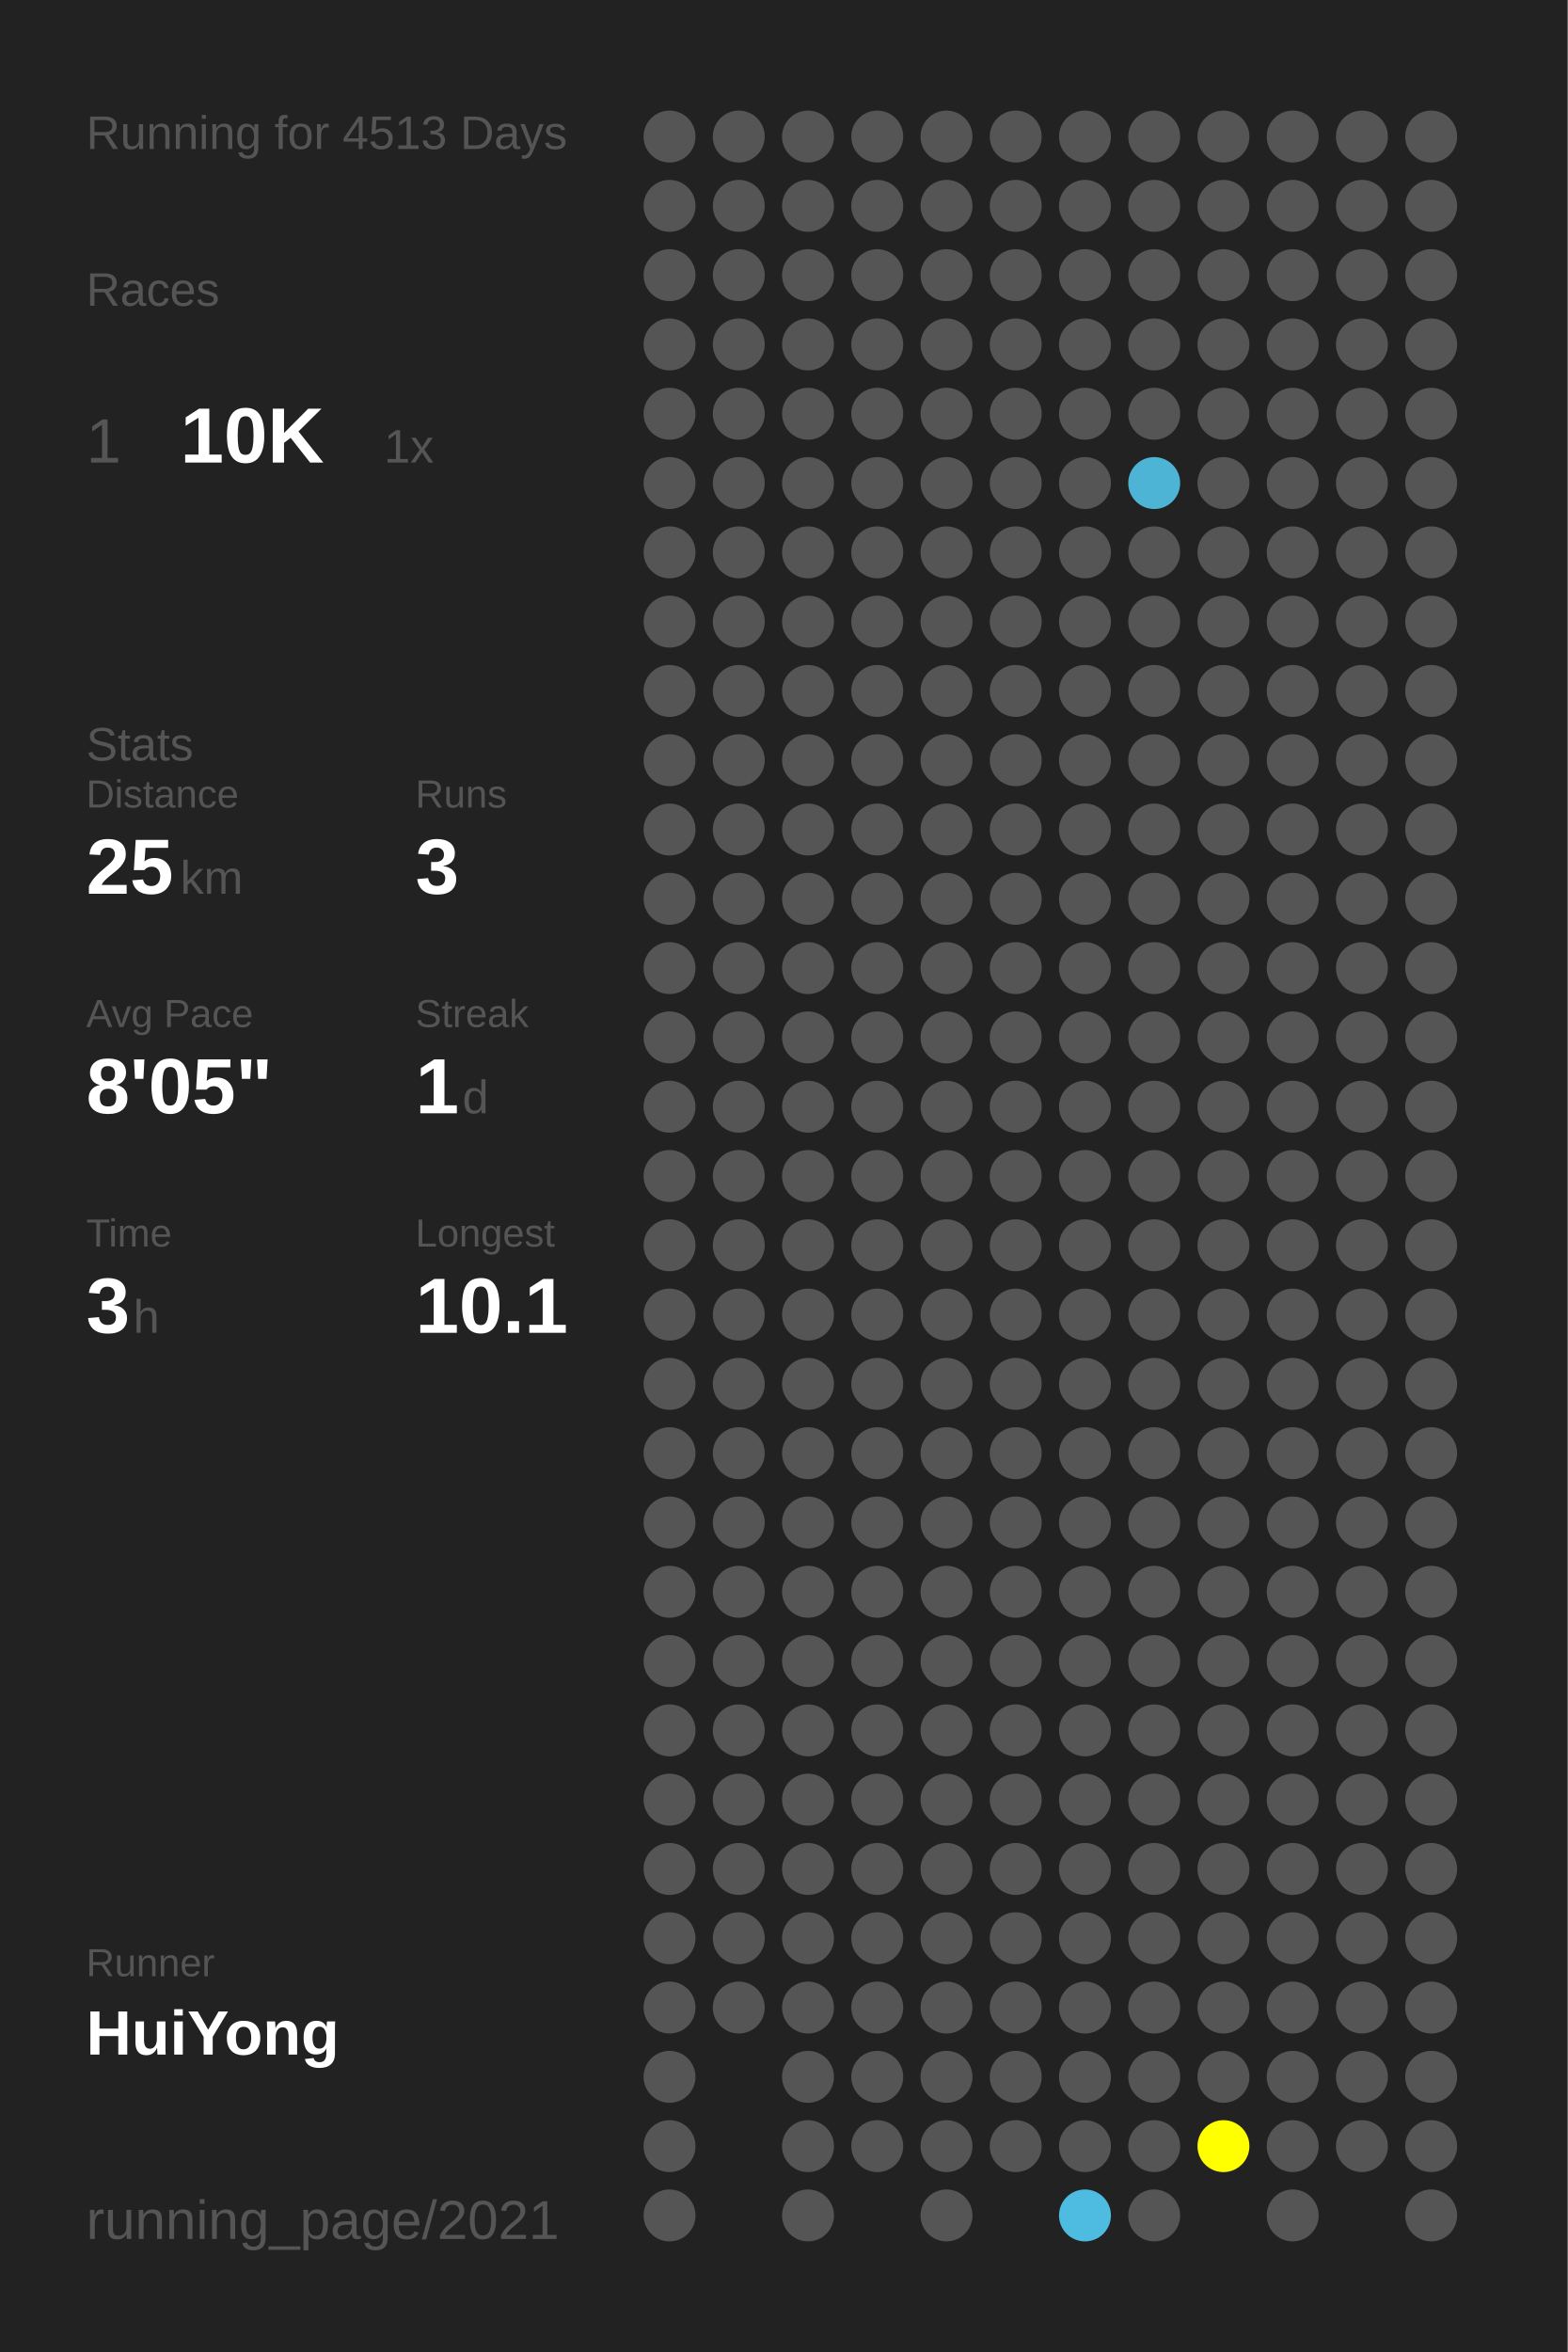
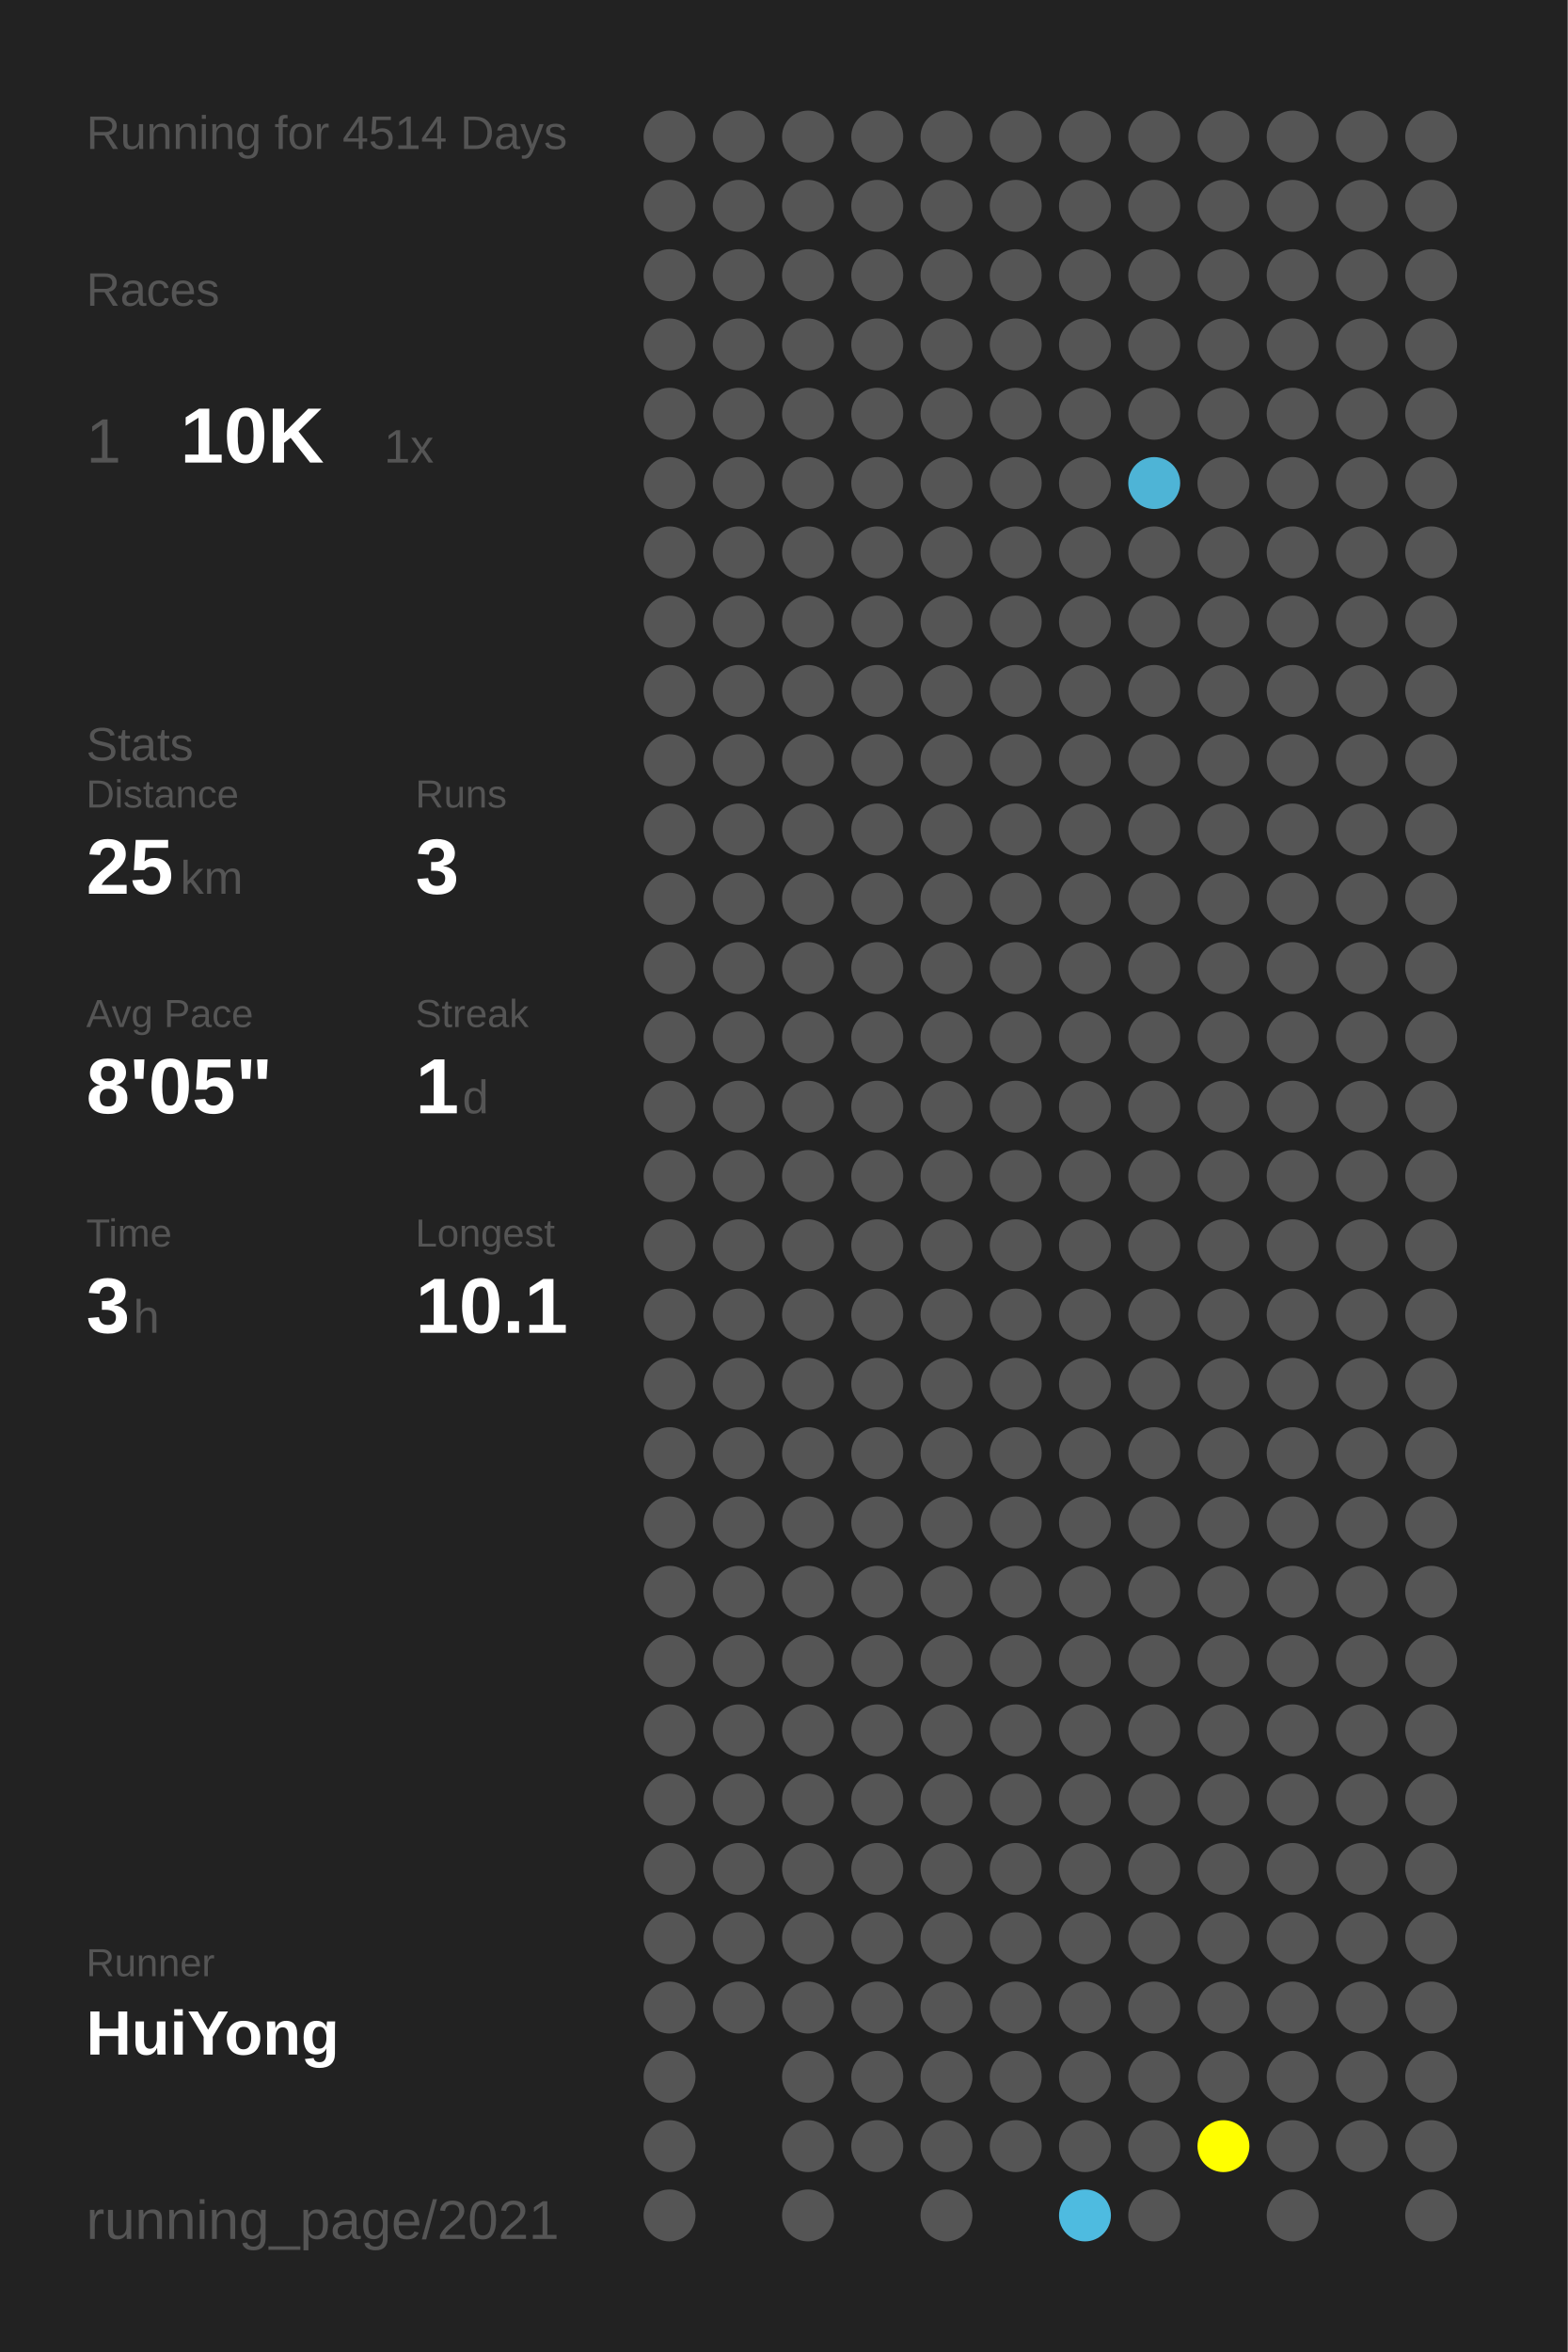
<svg xmlns="http://www.w3.org/2000/svg" baseProfile="full" height="300mm" version="1.1" viewBox="0,0,200,300" width="200mm">
  <defs />
  <rect fill="#222222" height="300" width="200" x="0" y="0" />
-   <text fill="#555555" style="font-size:6px; font-family:Arial;" x="11" y="19">Running for 4513 Days</text>
+   <text fill="#555555" style="font-size:6px; font-family:Arial;" x="11" y="19">Running for 4514 Days</text>
  <text fill="#555555" style="font-size:6px; font-family:Arial;" x="11" y="39">Races</text>
  <text fill="#555555" style="font-size:8px; font-family:Arial;" x="11" y="59">1</text>
  <text fill="#FFFFFF" style="font-size:10px; font-family:Arial; font-weight:bold;" x="23" y="59">10K</text>
  <text fill="#555555" style="font-size:6px; font-family:Arial;" x="49" y="59">1x</text>
  <text fill="#555555" style="font-size:6px; font-family:Arial;" x="11" y="97">Stats</text>
  <text fill="#555555" style="font-size:5px; font-family:Arial;" x="11" y="103">Distance</text>
  <text fill="#FFFFFF" style="font-size:10px; font-family:Arial; font-weight:bold;" x="11" y="114">25</text>
  <text fill="#555555" style="font-size:6px; font-family:Arial;" x="23" y="114">km</text>
  <text fill="#555555" style="font-size:5px; font-family:Arial;" x="53" y="103">Runs</text>
  <text fill="#FFFFFF" style="font-size:10px; font-family:Arial; font-weight:bold;" x="53" y="114">3</text>
  <text fill="#555555" style="font-size:5px; font-family:Arial;" x="11" y="131">Avg Pace</text>
  <text fill="#FFFFFF" style="font-size:10px; font-family:Arial; font-weight:bold;" x="11" y="142">8'05"</text>
  <text fill="#555555" style="font-size:5px; font-family:Arial;" x="53" y="131">Streak</text>
  <text fill="#FFFFFF" style="font-size:10px; font-family:Arial; font-weight:bold;" x="53" y="142">1</text>
  <text fill="#555555" style="font-size:6px; font-family:Arial;" x="59" y="142">d</text>
  <text fill="#555555" style="font-size:5px; font-family:Arial;" x="11" y="159">Time</text>
  <text fill="#FFFFFF" style="font-size:10px; font-family:Arial; font-weight:bold;" x="11" y="170">3</text>
  <text fill="#555555" style="font-size:6px; font-family:Arial;" x="17" y="170">h</text>
  <text fill="#555555" style="font-size:5px; font-family:Arial;" x="53" y="159">Longest</text>
  <text fill="#FFFFFF" style="font-size:10px; font-family:Arial; font-weight:bold;" x="53" y="170">10.1</text>
  <text fill="#555555" style="font-size:5px; font-family:Arial;" x="11" y="252.065">Runner</text>
  <text fill="#FFFFFF" style="font-size:8px; font-family:Arial; font-weight:bold;" x="11" y="262.065">HuiYong</text>
  <text fill="#555555" style="font-size:7px; font-family:Arial;" x="11" y="285.581">running_page/2021</text>
  <circle cx="85.417" cy="17.419" fill="#555555" r="3.312" />
  <circle cx="85.417" cy="26.258" fill="#555555" r="3.312" />
  <circle cx="85.417" cy="35.097" fill="#555555" r="3.312" />
  <circle cx="85.417" cy="43.935" fill="#555555" r="3.312" />
  <circle cx="85.417" cy="52.774" fill="#555555" r="3.312" />
  <circle cx="85.417" cy="61.613" fill="#555555" r="3.312" />
  <circle cx="85.417" cy="70.452" fill="#555555" r="3.312" />
  <circle cx="85.417" cy="79.29" fill="#555555" r="3.312" />
  <circle cx="85.417" cy="88.129" fill="#555555" r="3.312" />
  <circle cx="85.417" cy="96.968" fill="#555555" r="3.312" />
  <circle cx="85.417" cy="105.806" fill="#555555" r="3.312" />
  <circle cx="85.417" cy="114.645" fill="#555555" r="3.312" />
  <circle cx="85.417" cy="123.484" fill="#555555" r="3.312" />
  <circle cx="85.417" cy="132.323" fill="#555555" r="3.312" />
  <circle cx="85.417" cy="141.161" fill="#555555" r="3.312" />
  <circle cx="85.417" cy="150" fill="#555555" r="3.312" />
  <circle cx="85.417" cy="158.839" fill="#555555" r="3.312" />
  <circle cx="85.417" cy="167.677" fill="#555555" r="3.312" />
  <circle cx="85.417" cy="176.516" fill="#555555" r="3.312" />
  <circle cx="85.417" cy="185.355" fill="#555555" r="3.312" />
  <circle cx="85.417" cy="194.194" fill="#555555" r="3.312" />
  <circle cx="85.417" cy="203.032" fill="#555555" r="3.312" />
  <circle cx="85.417" cy="211.871" fill="#555555" r="3.312" />
  <circle cx="85.417" cy="220.71" fill="#555555" r="3.312" />
  <circle cx="85.417" cy="229.548" fill="#555555" r="3.312" />
  <circle cx="85.417" cy="238.387" fill="#555555" r="3.312" />
  <circle cx="85.417" cy="247.226" fill="#555555" r="3.312" />
  <circle cx="85.417" cy="256.065" fill="#555555" r="3.312" />
  <circle cx="85.417" cy="264.903" fill="#555555" r="3.312" />
  <circle cx="85.417" cy="273.742" fill="#555555" r="3.312" />
  <circle cx="85.417" cy="282.581" fill="#555555" r="3.312" />
  <circle cx="94.25" cy="17.419" fill="#555555" r="3.312" />
  <circle cx="94.25" cy="26.258" fill="#555555" r="3.312" />
  <circle cx="94.25" cy="35.097" fill="#555555" r="3.312" />
  <circle cx="94.25" cy="43.935" fill="#555555" r="3.312" />
  <circle cx="94.25" cy="52.774" fill="#555555" r="3.312" />
  <circle cx="94.25" cy="61.613" fill="#555555" r="3.312" />
  <circle cx="94.25" cy="70.452" fill="#555555" r="3.312" />
  <circle cx="94.25" cy="79.29" fill="#555555" r="3.312" />
  <circle cx="94.25" cy="88.129" fill="#555555" r="3.312" />
  <circle cx="94.25" cy="96.968" fill="#555555" r="3.312" />
  <circle cx="94.25" cy="105.806" fill="#555555" r="3.312" />
  <circle cx="94.25" cy="114.645" fill="#555555" r="3.312" />
  <circle cx="94.25" cy="123.484" fill="#555555" r="3.312" />
  <circle cx="94.25" cy="132.323" fill="#555555" r="3.312" />
  <circle cx="94.25" cy="141.161" fill="#555555" r="3.312" />
  <circle cx="94.25" cy="150" fill="#555555" r="3.312" />
  <circle cx="94.25" cy="158.839" fill="#555555" r="3.312" />
  <circle cx="94.25" cy="167.677" fill="#555555" r="3.312" />
  <circle cx="94.25" cy="176.516" fill="#555555" r="3.312" />
  <circle cx="94.25" cy="185.355" fill="#555555" r="3.312" />
  <circle cx="94.25" cy="194.194" fill="#555555" r="3.312" />
  <circle cx="94.25" cy="203.032" fill="#555555" r="3.312" />
  <circle cx="94.25" cy="211.871" fill="#555555" r="3.312" />
  <circle cx="94.25" cy="220.71" fill="#555555" r="3.312" />
  <circle cx="94.25" cy="229.548" fill="#555555" r="3.312" />
  <circle cx="94.25" cy="238.387" fill="#555555" r="3.312" />
  <circle cx="94.25" cy="247.226" fill="#555555" r="3.312" />
  <circle cx="94.25" cy="256.065" fill="#555555" r="3.312" />
  <circle cx="103.083" cy="17.419" fill="#555555" r="3.312" />
  <circle cx="103.083" cy="26.258" fill="#555555" r="3.312" />
  <circle cx="103.083" cy="35.097" fill="#555555" r="3.312" />
  <circle cx="103.083" cy="43.935" fill="#555555" r="3.312" />
  <circle cx="103.083" cy="52.774" fill="#555555" r="3.312" />
  <circle cx="103.083" cy="61.613" fill="#555555" r="3.312" />
  <circle cx="103.083" cy="70.452" fill="#555555" r="3.312" />
  <circle cx="103.083" cy="79.29" fill="#555555" r="3.312" />
  <circle cx="103.083" cy="88.129" fill="#555555" r="3.312" />
  <circle cx="103.083" cy="96.968" fill="#555555" r="3.312" />
  <circle cx="103.083" cy="105.806" fill="#555555" r="3.312" />
  <circle cx="103.083" cy="114.645" fill="#555555" r="3.312" />
  <circle cx="103.083" cy="123.484" fill="#555555" r="3.312" />
  <circle cx="103.083" cy="132.323" fill="#555555" r="3.312" />
  <circle cx="103.083" cy="141.161" fill="#555555" r="3.312" />
  <circle cx="103.083" cy="150" fill="#555555" r="3.312" />
  <circle cx="103.083" cy="158.839" fill="#555555" r="3.312" />
  <circle cx="103.083" cy="167.677" fill="#555555" r="3.312" />
  <circle cx="103.083" cy="176.516" fill="#555555" r="3.312" />
  <circle cx="103.083" cy="185.355" fill="#555555" r="3.312" />
  <circle cx="103.083" cy="194.194" fill="#555555" r="3.312" />
  <circle cx="103.083" cy="203.032" fill="#555555" r="3.312" />
  <circle cx="103.083" cy="211.871" fill="#555555" r="3.312" />
  <circle cx="103.083" cy="220.71" fill="#555555" r="3.312" />
  <circle cx="103.083" cy="229.548" fill="#555555" r="3.312" />
  <circle cx="103.083" cy="238.387" fill="#555555" r="3.312" />
  <circle cx="103.083" cy="247.226" fill="#555555" r="3.312" />
  <circle cx="103.083" cy="256.065" fill="#555555" r="3.312" />
  <circle cx="103.083" cy="264.903" fill="#555555" r="3.312" />
  <circle cx="103.083" cy="273.742" fill="#555555" r="3.312" />
  <circle cx="103.083" cy="282.581" fill="#555555" r="3.312" />
  <circle cx="111.917" cy="17.419" fill="#555555" r="3.312" />
  <circle cx="111.917" cy="26.258" fill="#555555" r="3.312" />
  <circle cx="111.917" cy="35.097" fill="#555555" r="3.312" />
  <circle cx="111.917" cy="43.935" fill="#555555" r="3.312" />
  <circle cx="111.917" cy="52.774" fill="#555555" r="3.312" />
  <circle cx="111.917" cy="61.613" fill="#555555" r="3.312" />
  <circle cx="111.917" cy="70.452" fill="#555555" r="3.312" />
  <circle cx="111.917" cy="79.29" fill="#555555" r="3.312" />
  <circle cx="111.917" cy="88.129" fill="#555555" r="3.312" />
  <circle cx="111.917" cy="96.968" fill="#555555" r="3.312" />
  <circle cx="111.917" cy="105.806" fill="#555555" r="3.312" />
  <circle cx="111.917" cy="114.645" fill="#555555" r="3.312" />
  <circle cx="111.917" cy="123.484" fill="#555555" r="3.312" />
  <circle cx="111.917" cy="132.323" fill="#555555" r="3.312" />
  <circle cx="111.917" cy="141.161" fill="#555555" r="3.312" />
  <circle cx="111.917" cy="150" fill="#555555" r="3.312" />
  <circle cx="111.917" cy="158.839" fill="#555555" r="3.312" />
  <circle cx="111.917" cy="167.677" fill="#555555" r="3.312" />
  <circle cx="111.917" cy="176.516" fill="#555555" r="3.312" />
  <circle cx="111.917" cy="185.355" fill="#555555" r="3.312" />
  <circle cx="111.917" cy="194.194" fill="#555555" r="3.312" />
  <circle cx="111.917" cy="203.032" fill="#555555" r="3.312" />
  <circle cx="111.917" cy="211.871" fill="#555555" r="3.312" />
  <circle cx="111.917" cy="220.71" fill="#555555" r="3.312" />
  <circle cx="111.917" cy="229.548" fill="#555555" r="3.312" />
  <circle cx="111.917" cy="238.387" fill="#555555" r="3.312" />
  <circle cx="111.917" cy="247.226" fill="#555555" r="3.312" />
  <circle cx="111.917" cy="256.065" fill="#555555" r="3.312" />
  <circle cx="111.917" cy="264.903" fill="#555555" r="3.312" />
  <circle cx="111.917" cy="273.742" fill="#555555" r="3.312" />
  <circle cx="120.75" cy="17.419" fill="#555555" r="3.312" />
  <circle cx="120.75" cy="26.258" fill="#555555" r="3.312" />
  <circle cx="120.75" cy="35.097" fill="#555555" r="3.312" />
  <circle cx="120.75" cy="43.935" fill="#555555" r="3.312" />
  <circle cx="120.75" cy="52.774" fill="#555555" r="3.312" />
  <circle cx="120.75" cy="61.613" fill="#555555" r="3.312" />
  <circle cx="120.75" cy="70.452" fill="#555555" r="3.312" />
  <circle cx="120.75" cy="79.29" fill="#555555" r="3.312" />
  <circle cx="120.75" cy="88.129" fill="#555555" r="3.312" />
  <circle cx="120.75" cy="96.968" fill="#555555" r="3.312" />
  <circle cx="120.75" cy="105.806" fill="#555555" r="3.312" />
  <circle cx="120.75" cy="114.645" fill="#555555" r="3.312" />
  <circle cx="120.75" cy="123.484" fill="#555555" r="3.312" />
  <circle cx="120.75" cy="132.323" fill="#555555" r="3.312" />
  <circle cx="120.75" cy="141.161" fill="#555555" r="3.312" />
  <circle cx="120.75" cy="150" fill="#555555" r="3.312" />
  <circle cx="120.75" cy="158.839" fill="#555555" r="3.312" />
  <circle cx="120.75" cy="167.677" fill="#555555" r="3.312" />
  <circle cx="120.75" cy="176.516" fill="#555555" r="3.312" />
  <circle cx="120.75" cy="185.355" fill="#555555" r="3.312" />
  <circle cx="120.75" cy="194.194" fill="#555555" r="3.312" />
  <circle cx="120.75" cy="203.032" fill="#555555" r="3.312" />
  <circle cx="120.75" cy="211.871" fill="#555555" r="3.312" />
  <circle cx="120.75" cy="220.71" fill="#555555" r="3.312" />
  <circle cx="120.75" cy="229.548" fill="#555555" r="3.312" />
  <circle cx="120.75" cy="238.387" fill="#555555" r="3.312" />
  <circle cx="120.75" cy="247.226" fill="#555555" r="3.312" />
  <circle cx="120.75" cy="256.065" fill="#555555" r="3.312" />
  <circle cx="120.75" cy="264.903" fill="#555555" r="3.312" />
  <circle cx="120.75" cy="273.742" fill="#555555" r="3.312" />
  <circle cx="120.75" cy="282.581" fill="#555555" r="3.312" />
  <circle cx="129.583" cy="17.419" fill="#555555" r="3.312" />
  <circle cx="129.583" cy="26.258" fill="#555555" r="3.312" />
  <circle cx="129.583" cy="35.097" fill="#555555" r="3.312" />
  <circle cx="129.583" cy="43.935" fill="#555555" r="3.312" />
  <circle cx="129.583" cy="52.774" fill="#555555" r="3.312" />
  <circle cx="129.583" cy="61.613" fill="#555555" r="3.312" />
  <circle cx="129.583" cy="70.452" fill="#555555" r="3.312" />
  <circle cx="129.583" cy="79.29" fill="#555555" r="3.312" />
  <circle cx="129.583" cy="88.129" fill="#555555" r="3.312" />
  <circle cx="129.583" cy="96.968" fill="#555555" r="3.312" />
  <circle cx="129.583" cy="105.806" fill="#555555" r="3.312" />
  <circle cx="129.583" cy="114.645" fill="#555555" r="3.312" />
  <circle cx="129.583" cy="123.484" fill="#555555" r="3.312" />
  <circle cx="129.583" cy="132.323" fill="#555555" r="3.312" />
  <circle cx="129.583" cy="141.161" fill="#555555" r="3.312" />
  <circle cx="129.583" cy="150" fill="#555555" r="3.312" />
  <circle cx="129.583" cy="158.839" fill="#555555" r="3.312" />
  <circle cx="129.583" cy="167.677" fill="#555555" r="3.312" />
  <circle cx="129.583" cy="176.516" fill="#555555" r="3.312" />
  <circle cx="129.583" cy="185.355" fill="#555555" r="3.312" />
  <circle cx="129.583" cy="194.194" fill="#555555" r="3.312" />
  <circle cx="129.583" cy="203.032" fill="#555555" r="3.312" />
  <circle cx="129.583" cy="211.871" fill="#555555" r="3.312" />
  <circle cx="129.583" cy="220.71" fill="#555555" r="3.312" />
  <circle cx="129.583" cy="229.548" fill="#555555" r="3.312" />
  <circle cx="129.583" cy="238.387" fill="#555555" r="3.312" />
  <circle cx="129.583" cy="247.226" fill="#555555" r="3.312" />
  <circle cx="129.583" cy="256.065" fill="#555555" r="3.312" />
  <circle cx="129.583" cy="264.903" fill="#555555" r="3.312" />
  <circle cx="129.583" cy="273.742" fill="#555555" r="3.312" />
  <circle cx="138.417" cy="17.419" fill="#555555" r="3.312" />
  <circle cx="138.417" cy="26.258" fill="#555555" r="3.312" />
  <circle cx="138.417" cy="35.097" fill="#555555" r="3.312" />
  <circle cx="138.417" cy="43.935" fill="#555555" r="3.312" />
  <circle cx="138.417" cy="52.774" fill="#555555" r="3.312" />
  <circle cx="138.417" cy="61.613" fill="#555555" r="3.312" />
  <circle cx="138.417" cy="70.452" fill="#555555" r="3.312" />
  <circle cx="138.417" cy="79.29" fill="#555555" r="3.312" />
  <circle cx="138.417" cy="88.129" fill="#555555" r="3.312" />
  <circle cx="138.417" cy="96.968" fill="#555555" r="3.312" />
  <circle cx="138.417" cy="105.806" fill="#555555" r="3.312" />
  <circle cx="138.417" cy="114.645" fill="#555555" r="3.312" />
  <circle cx="138.417" cy="123.484" fill="#555555" r="3.312" />
  <circle cx="138.417" cy="132.323" fill="#555555" r="3.312" />
  <circle cx="138.417" cy="141.161" fill="#555555" r="3.312" />
  <circle cx="138.417" cy="150" fill="#555555" r="3.312" />
  <circle cx="138.417" cy="158.839" fill="#555555" r="3.312" />
  <circle cx="138.417" cy="167.677" fill="#555555" r="3.312" />
  <circle cx="138.417" cy="176.516" fill="#555555" r="3.312" />
  <circle cx="138.417" cy="185.355" fill="#555555" r="3.312" />
  <circle cx="138.417" cy="194.194" fill="#555555" r="3.312" />
  <circle cx="138.417" cy="203.032" fill="#555555" r="3.312" />
  <circle cx="138.417" cy="211.871" fill="#555555" r="3.312" />
  <circle cx="138.417" cy="220.71" fill="#555555" r="3.312" />
  <circle cx="138.417" cy="229.548" fill="#555555" r="3.312" />
  <circle cx="138.417" cy="238.387" fill="#555555" r="3.312" />
  <circle cx="138.417" cy="247.226" fill="#555555" r="3.312" />
  <circle cx="138.417" cy="256.065" fill="#555555" r="3.312" />
  <circle cx="138.417" cy="264.903" fill="#555555" r="3.312" />
  <circle cx="138.417" cy="273.742" fill="#555555" r="3.312" />
  <circle cx="138.417" cy="282.581" fill="#4ebbe0" r="3.312" />
  <circle cx="147.25" cy="17.419" fill="#555555" r="3.312" />
  <circle cx="147.25" cy="26.258" fill="#555555" r="3.312" />
  <circle cx="147.25" cy="35.097" fill="#555555" r="3.312" />
  <circle cx="147.25" cy="43.935" fill="#555555" r="3.312" />
  <circle cx="147.25" cy="52.774" fill="#555555" r="3.312" />
  <circle cx="147.25" cy="61.613" fill="#4eb4d6" r="3.312" />
  <circle cx="147.25" cy="70.452" fill="#555555" r="3.312" />
  <circle cx="147.25" cy="79.29" fill="#555555" r="3.312" />
  <circle cx="147.25" cy="88.129" fill="#555555" r="3.312" />
  <circle cx="147.25" cy="96.968" fill="#555555" r="3.312" />
  <circle cx="147.25" cy="105.806" fill="#555555" r="3.312" />
  <circle cx="147.25" cy="114.645" fill="#555555" r="3.312" />
  <circle cx="147.25" cy="123.484" fill="#555555" r="3.312" />
  <circle cx="147.25" cy="132.323" fill="#555555" r="3.312" />
  <circle cx="147.25" cy="141.161" fill="#555555" r="3.312" />
  <circle cx="147.25" cy="150" fill="#555555" r="3.312" />
  <circle cx="147.25" cy="158.839" fill="#555555" r="3.312" />
  <circle cx="147.25" cy="167.677" fill="#555555" r="3.312" />
  <circle cx="147.25" cy="176.516" fill="#555555" r="3.312" />
  <circle cx="147.25" cy="185.355" fill="#555555" r="3.312" />
  <circle cx="147.25" cy="194.194" fill="#555555" r="3.312" />
  <circle cx="147.25" cy="203.032" fill="#555555" r="3.312" />
  <circle cx="147.25" cy="211.871" fill="#555555" r="3.312" />
  <circle cx="147.25" cy="220.71" fill="#555555" r="3.312" />
  <circle cx="147.25" cy="229.548" fill="#555555" r="3.312" />
  <circle cx="147.25" cy="238.387" fill="#555555" r="3.312" />
  <circle cx="147.25" cy="247.226" fill="#555555" r="3.312" />
  <circle cx="147.25" cy="256.065" fill="#555555" r="3.312" />
  <circle cx="147.25" cy="264.903" fill="#555555" r="3.312" />
  <circle cx="147.25" cy="273.742" fill="#555555" r="3.312" />
  <circle cx="147.25" cy="282.581" fill="#555555" r="3.312" />
  <circle cx="156.083" cy="17.419" fill="#555555" r="3.312" />
  <circle cx="156.083" cy="26.258" fill="#555555" r="3.312" />
  <circle cx="156.083" cy="35.097" fill="#555555" r="3.312" />
  <circle cx="156.083" cy="43.935" fill="#555555" r="3.312" />
  <circle cx="156.083" cy="52.774" fill="#555555" r="3.312" />
  <circle cx="156.083" cy="61.613" fill="#555555" r="3.312" />
  <circle cx="156.083" cy="70.452" fill="#555555" r="3.312" />
  <circle cx="156.083" cy="79.29" fill="#555555" r="3.312" />
  <circle cx="156.083" cy="88.129" fill="#555555" r="3.312" />
  <circle cx="156.083" cy="96.968" fill="#555555" r="3.312" />
  <circle cx="156.083" cy="105.806" fill="#555555" r="3.312" />
  <circle cx="156.083" cy="114.645" fill="#555555" r="3.312" />
  <circle cx="156.083" cy="123.484" fill="#555555" r="3.312" />
  <circle cx="156.083" cy="132.323" fill="#555555" r="3.312" />
  <circle cx="156.083" cy="141.161" fill="#555555" r="3.312" />
  <circle cx="156.083" cy="150" fill="#555555" r="3.312" />
  <circle cx="156.083" cy="158.839" fill="#555555" r="3.312" />
  <circle cx="156.083" cy="167.677" fill="#555555" r="3.312" />
  <circle cx="156.083" cy="176.516" fill="#555555" r="3.312" />
  <circle cx="156.083" cy="185.355" fill="#555555" r="3.312" />
  <circle cx="156.083" cy="194.194" fill="#555555" r="3.312" />
  <circle cx="156.083" cy="203.032" fill="#555555" r="3.312" />
  <circle cx="156.083" cy="211.871" fill="#555555" r="3.312" />
  <circle cx="156.083" cy="220.71" fill="#555555" r="3.312" />
  <circle cx="156.083" cy="229.548" fill="#555555" r="3.312" />
  <circle cx="156.083" cy="238.387" fill="#555555" r="3.312" />
  <circle cx="156.083" cy="247.226" fill="#555555" r="3.312" />
  <circle cx="156.083" cy="256.065" fill="#555555" r="3.312" />
  <circle cx="156.083" cy="264.903" fill="#555555" r="3.312" />
  <circle cx="156.083" cy="273.742" fill="#FFFF00" r="3.312" />
  <circle cx="164.917" cy="17.419" fill="#555555" r="3.312" />
  <circle cx="164.917" cy="26.258" fill="#555555" r="3.312" />
  <circle cx="164.917" cy="35.097" fill="#555555" r="3.312" />
  <circle cx="164.917" cy="43.935" fill="#555555" r="3.312" />
  <circle cx="164.917" cy="52.774" fill="#555555" r="3.312" />
  <circle cx="164.917" cy="61.613" fill="#555555" r="3.312" />
  <circle cx="164.917" cy="70.452" fill="#555555" r="3.312" />
  <circle cx="164.917" cy="79.29" fill="#555555" r="3.312" />
  <circle cx="164.917" cy="88.129" fill="#555555" r="3.312" />
  <circle cx="164.917" cy="96.968" fill="#555555" r="3.312" />
  <circle cx="164.917" cy="105.806" fill="#555555" r="3.312" />
  <circle cx="164.917" cy="114.645" fill="#555555" r="3.312" />
  <circle cx="164.917" cy="123.484" fill="#555555" r="3.312" />
  <circle cx="164.917" cy="132.323" fill="#555555" r="3.312" />
  <circle cx="164.917" cy="141.161" fill="#555555" r="3.312" />
  <circle cx="164.917" cy="150" fill="#555555" r="3.312" />
  <circle cx="164.917" cy="158.839" fill="#555555" r="3.312" />
  <circle cx="164.917" cy="167.677" fill="#555555" r="3.312" />
  <circle cx="164.917" cy="176.516" fill="#555555" r="3.312" />
  <circle cx="164.917" cy="185.355" fill="#555555" r="3.312" />
  <circle cx="164.917" cy="194.194" fill="#555555" r="3.312" />
  <circle cx="164.917" cy="203.032" fill="#555555" r="3.312" />
  <circle cx="164.917" cy="211.871" fill="#555555" r="3.312" />
  <circle cx="164.917" cy="220.71" fill="#555555" r="3.312" />
  <circle cx="164.917" cy="229.548" fill="#555555" r="3.312" />
  <circle cx="164.917" cy="238.387" fill="#555555" r="3.312" />
  <circle cx="164.917" cy="247.226" fill="#555555" r="3.312" />
  <circle cx="164.917" cy="256.065" fill="#555555" r="3.312" />
  <circle cx="164.917" cy="264.903" fill="#555555" r="3.312" />
  <circle cx="164.917" cy="273.742" fill="#555555" r="3.312" />
  <circle cx="164.917" cy="282.581" fill="#555555" r="3.312" />
  <circle cx="173.75" cy="17.419" fill="#555555" r="3.312" />
  <circle cx="173.75" cy="26.258" fill="#555555" r="3.312" />
  <circle cx="173.75" cy="35.097" fill="#555555" r="3.312" />
  <circle cx="173.75" cy="43.935" fill="#555555" r="3.312" />
  <circle cx="173.75" cy="52.774" fill="#555555" r="3.312" />
  <circle cx="173.75" cy="61.613" fill="#555555" r="3.312" />
  <circle cx="173.75" cy="70.452" fill="#555555" r="3.312" />
  <circle cx="173.75" cy="79.29" fill="#555555" r="3.312" />
  <circle cx="173.75" cy="88.129" fill="#555555" r="3.312" />
  <circle cx="173.75" cy="96.968" fill="#555555" r="3.312" />
  <circle cx="173.75" cy="105.806" fill="#555555" r="3.312" />
  <circle cx="173.75" cy="114.645" fill="#555555" r="3.312" />
  <circle cx="173.75" cy="123.484" fill="#555555" r="3.312" />
  <circle cx="173.75" cy="132.323" fill="#555555" r="3.312" />
  <circle cx="173.75" cy="141.161" fill="#555555" r="3.312" />
  <circle cx="173.75" cy="150" fill="#555555" r="3.312" />
  <circle cx="173.75" cy="158.839" fill="#555555" r="3.312" />
  <circle cx="173.75" cy="167.677" fill="#555555" r="3.312" />
  <circle cx="173.75" cy="176.516" fill="#555555" r="3.312" />
  <circle cx="173.75" cy="185.355" fill="#555555" r="3.312" />
  <circle cx="173.75" cy="194.194" fill="#555555" r="3.312" />
  <circle cx="173.75" cy="203.032" fill="#555555" r="3.312" />
  <circle cx="173.75" cy="211.871" fill="#555555" r="3.312" />
  <circle cx="173.75" cy="220.71" fill="#555555" r="3.312" />
  <circle cx="173.75" cy="229.548" fill="#555555" r="3.312" />
  <circle cx="173.75" cy="238.387" fill="#555555" r="3.312" />
  <circle cx="173.75" cy="247.226" fill="#555555" r="3.312" />
  <circle cx="173.75" cy="256.065" fill="#555555" r="3.312" />
  <circle cx="173.75" cy="264.903" fill="#555555" r="3.312" />
  <circle cx="173.75" cy="273.742" fill="#555555" r="3.312" />
  <circle cx="182.583" cy="17.419" fill="#555555" r="3.312" />
  <circle cx="182.583" cy="26.258" fill="#555555" r="3.312" />
  <circle cx="182.583" cy="35.097" fill="#555555" r="3.312" />
  <circle cx="182.583" cy="43.935" fill="#555555" r="3.312" />
  <circle cx="182.583" cy="52.774" fill="#555555" r="3.312" />
  <circle cx="182.583" cy="61.613" fill="#555555" r="3.312" />
  <circle cx="182.583" cy="70.452" fill="#555555" r="3.312" />
  <circle cx="182.583" cy="79.29" fill="#555555" r="3.312" />
  <circle cx="182.583" cy="88.129" fill="#555555" r="3.312" />
  <circle cx="182.583" cy="96.968" fill="#555555" r="3.312" />
  <circle cx="182.583" cy="105.806" fill="#555555" r="3.312" />
  <circle cx="182.583" cy="114.645" fill="#555555" r="3.312" />
  <circle cx="182.583" cy="123.484" fill="#555555" r="3.312" />
  <circle cx="182.583" cy="132.323" fill="#555555" r="3.312" />
  <circle cx="182.583" cy="141.161" fill="#555555" r="3.312" />
  <circle cx="182.583" cy="150" fill="#555555" r="3.312" />
  <circle cx="182.583" cy="158.839" fill="#555555" r="3.312" />
  <circle cx="182.583" cy="167.677" fill="#555555" r="3.312" />
  <circle cx="182.583" cy="176.516" fill="#555555" r="3.312" />
  <circle cx="182.583" cy="185.355" fill="#555555" r="3.312" />
  <circle cx="182.583" cy="194.194" fill="#555555" r="3.312" />
  <circle cx="182.583" cy="203.032" fill="#555555" r="3.312" />
  <circle cx="182.583" cy="211.871" fill="#555555" r="3.312" />
  <circle cx="182.583" cy="220.71" fill="#555555" r="3.312" />
  <circle cx="182.583" cy="229.548" fill="#555555" r="3.312" />
  <circle cx="182.583" cy="238.387" fill="#555555" r="3.312" />
  <circle cx="182.583" cy="247.226" fill="#555555" r="3.312" />
  <circle cx="182.583" cy="256.065" fill="#555555" r="3.312" />
  <circle cx="182.583" cy="264.903" fill="#555555" r="3.312" />
  <circle cx="182.583" cy="273.742" fill="#555555" r="3.312" />
  <circle cx="182.583" cy="282.581" fill="#555555" r="3.312" />
</svg>
